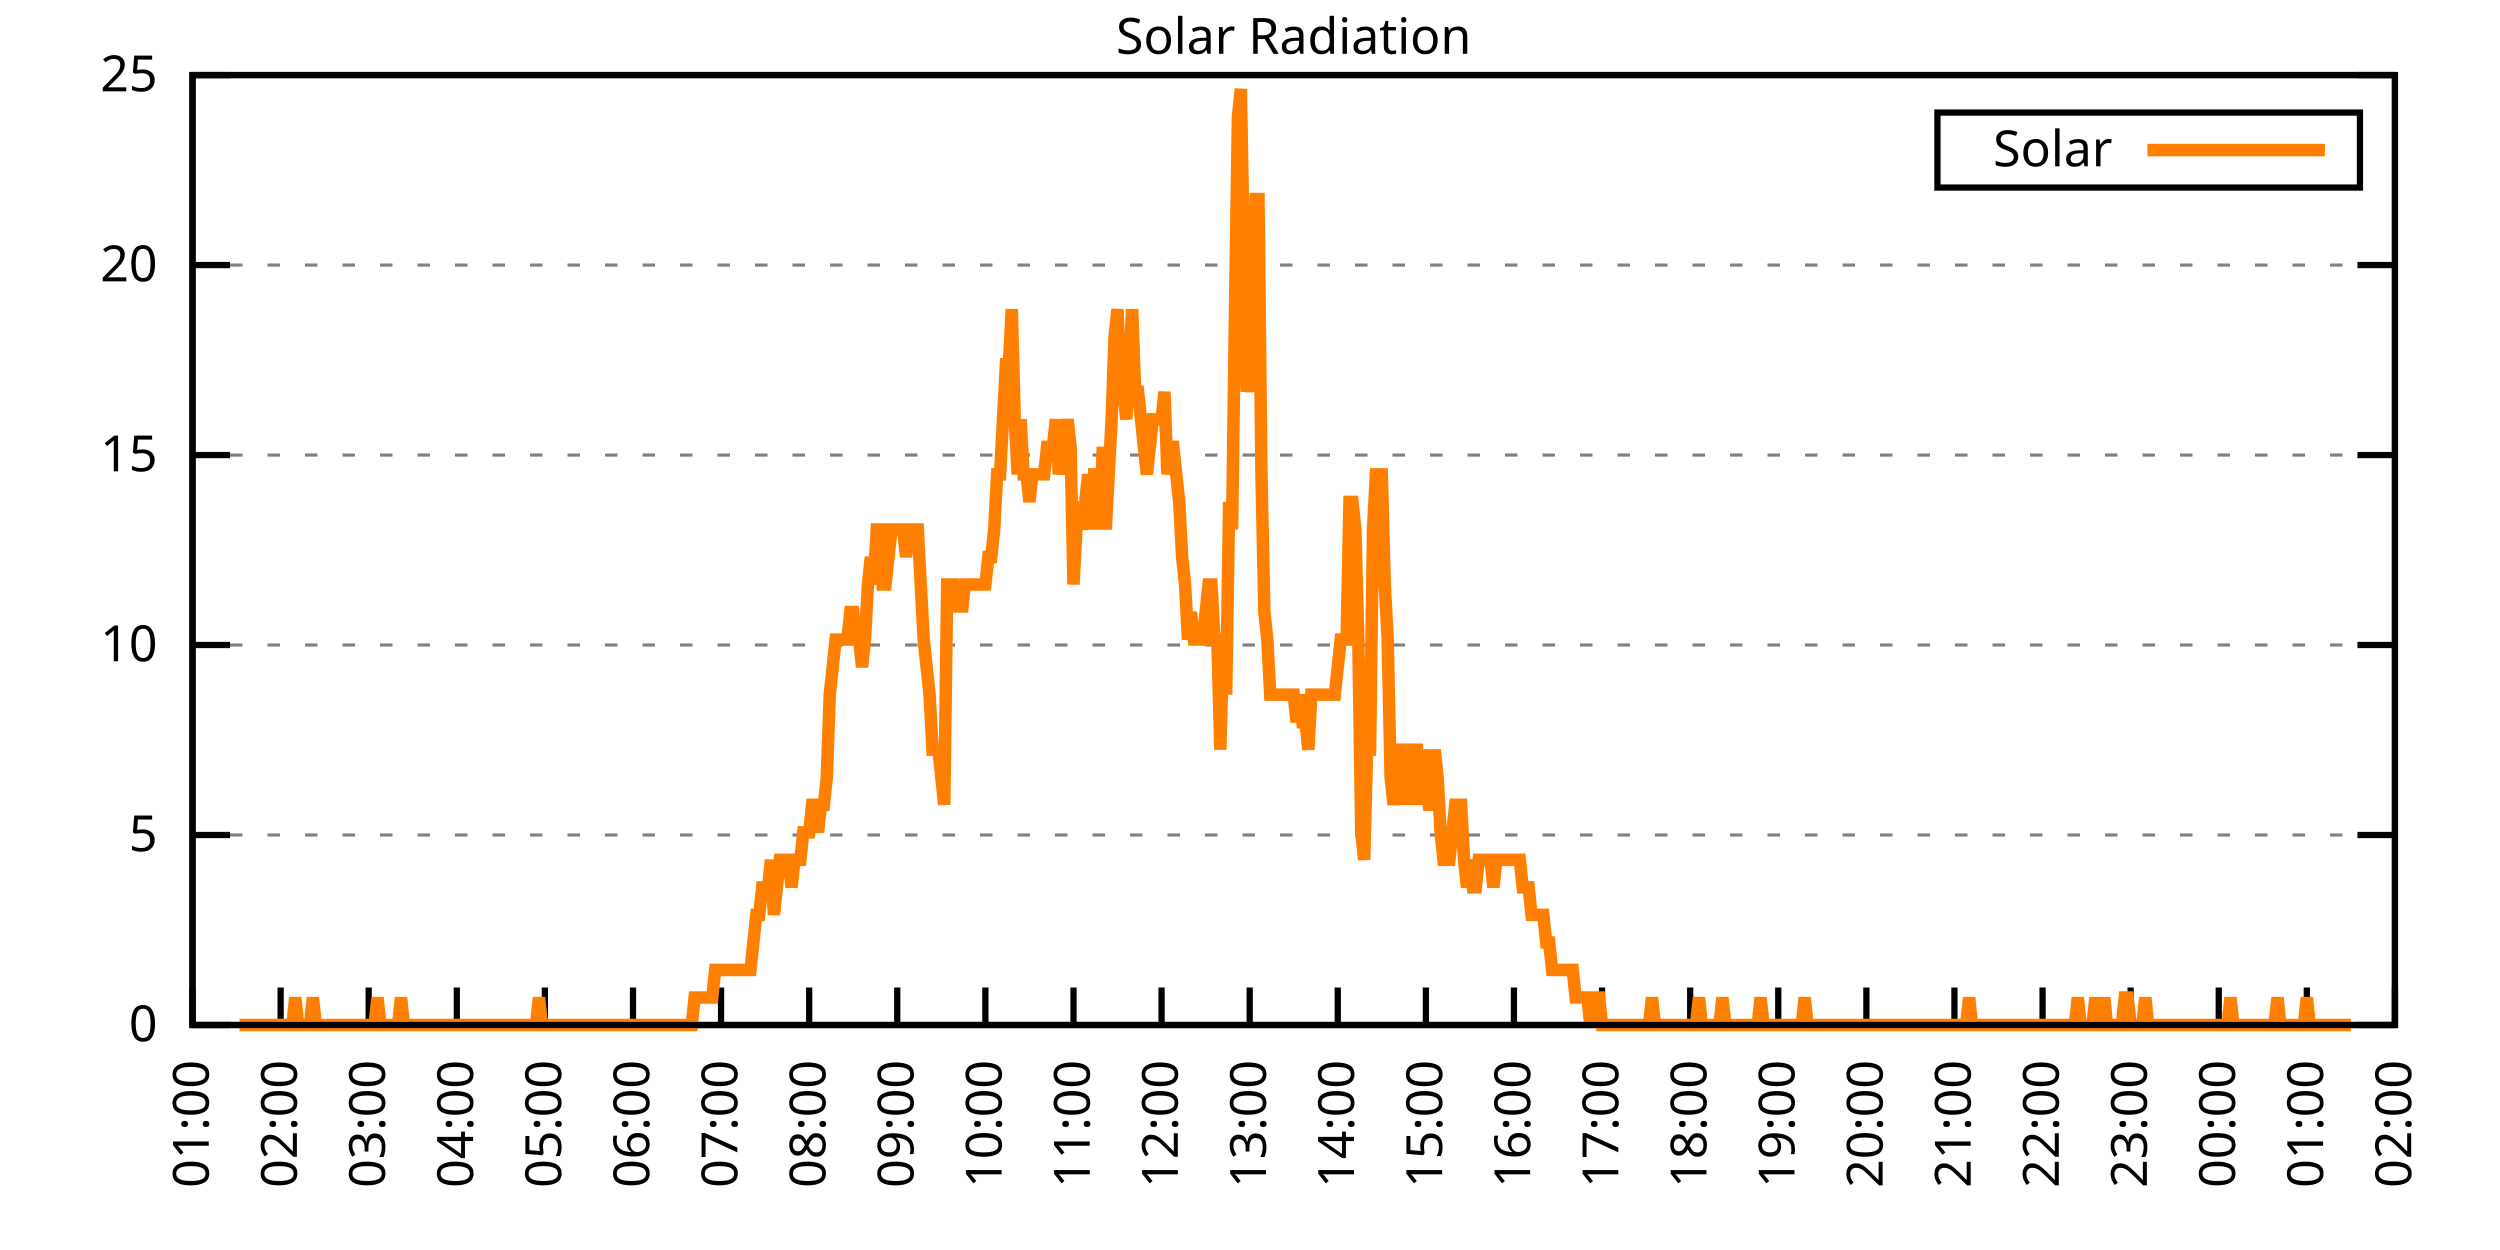
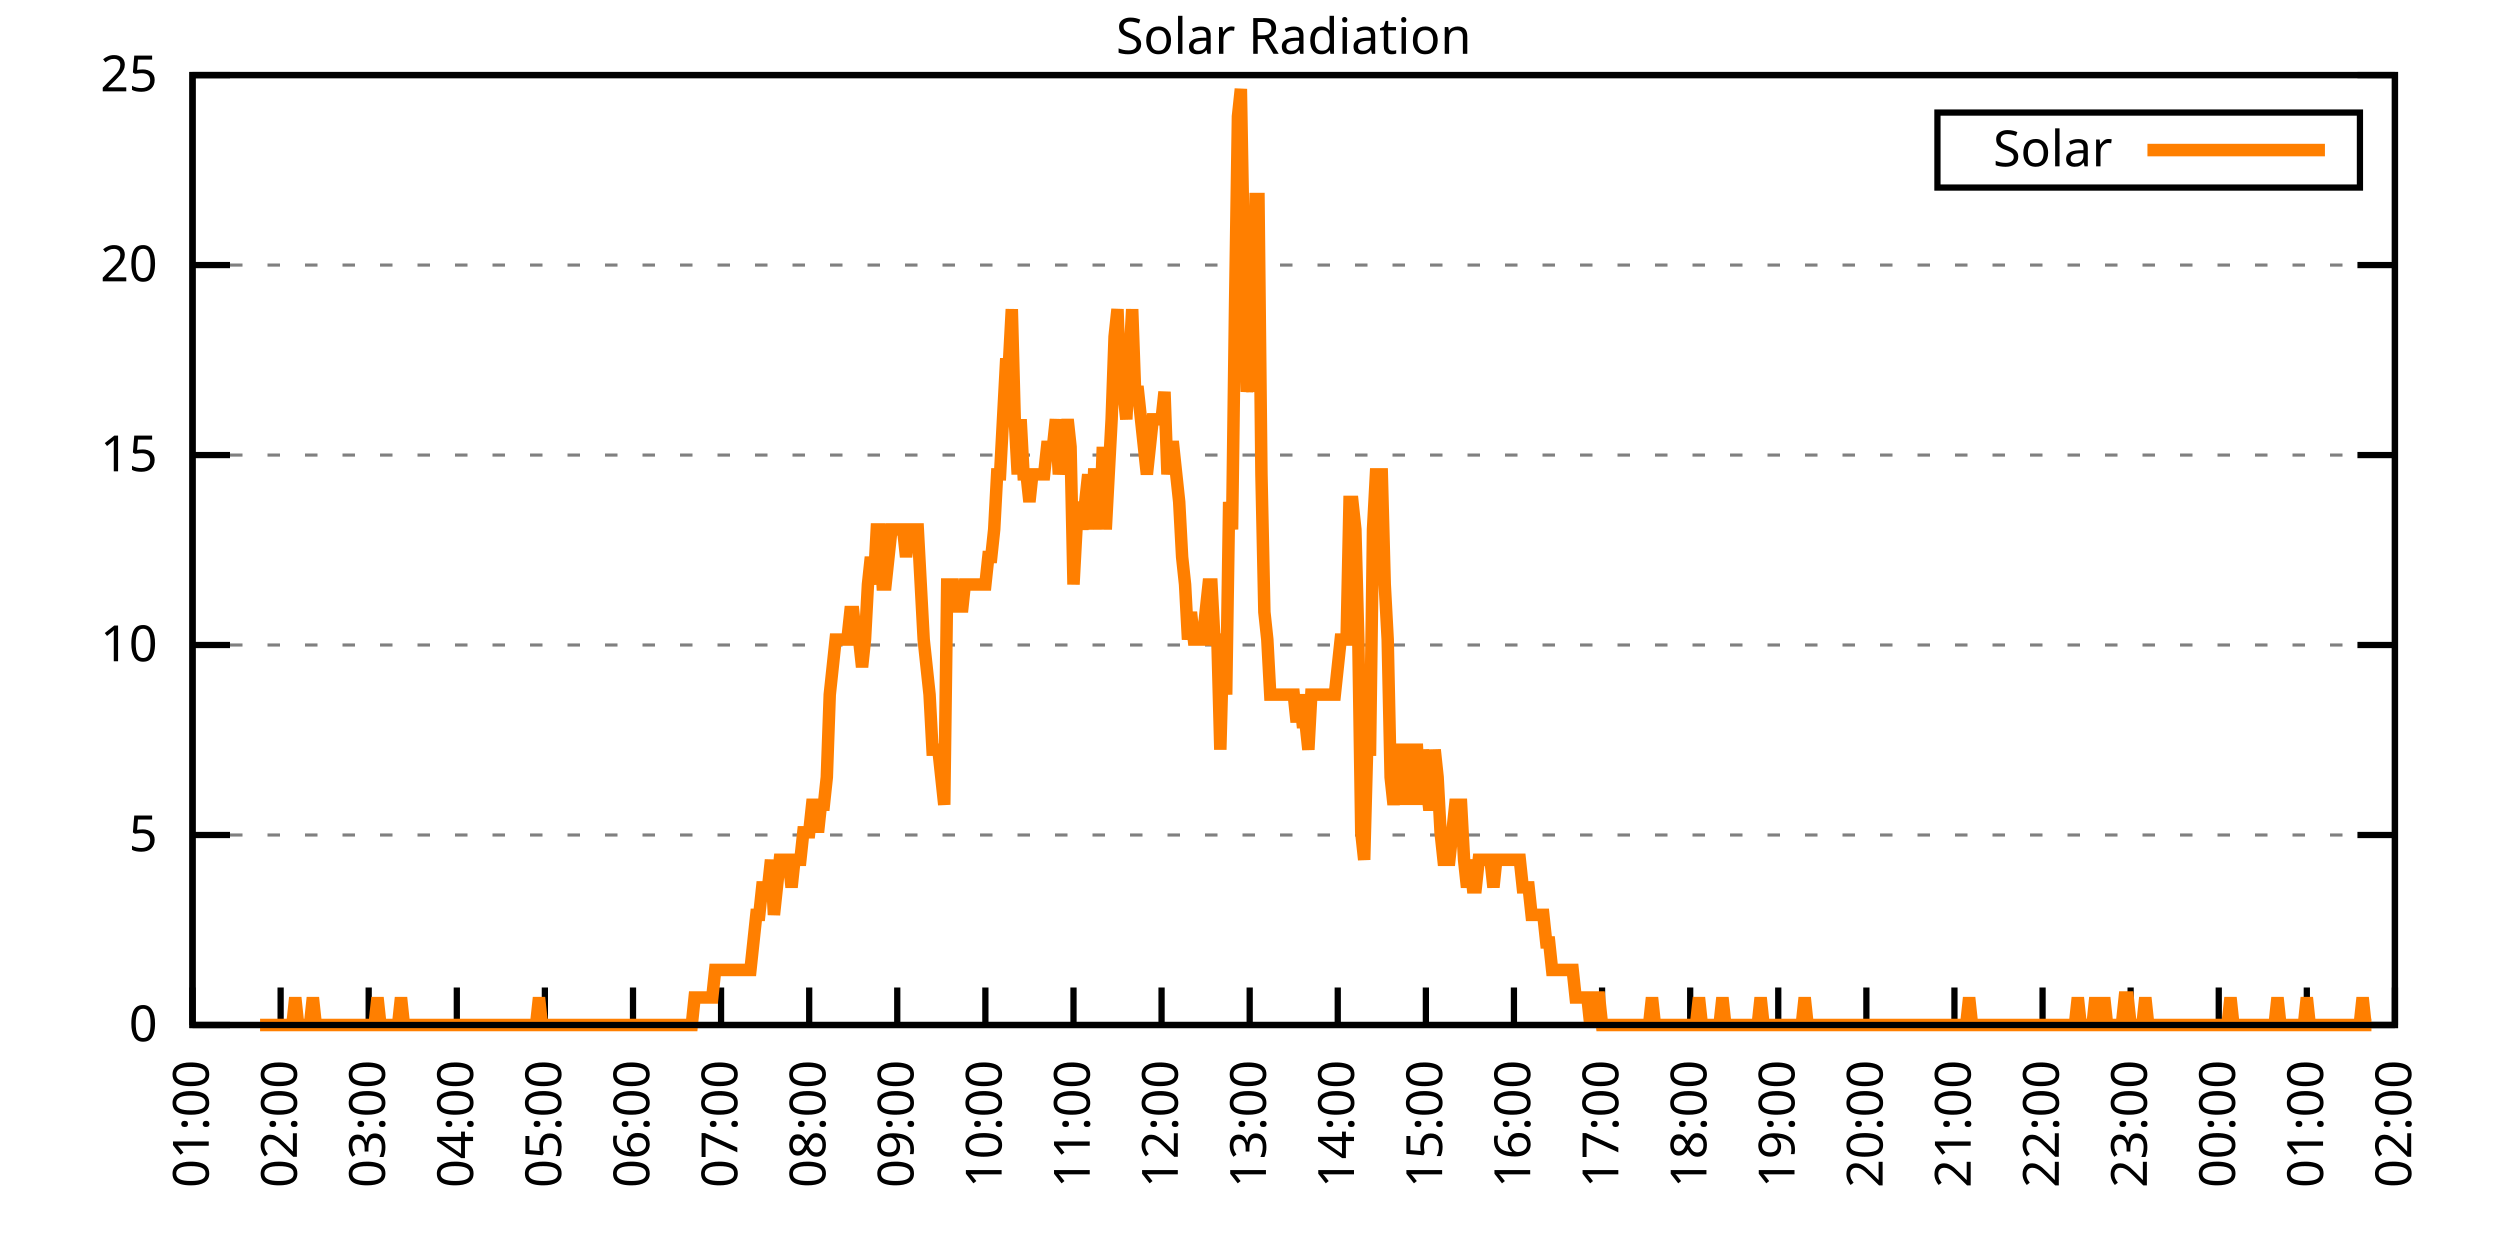
<svg xmlns="http://www.w3.org/2000/svg" xmlns:xlink="http://www.w3.org/1999/xlink" width="400" height="200" viewBox="0 0 400 200">
  <g id="gnuplot_canvas">
    <rect x="0" y="0" width="400" height="200" fill="none" />
    <defs>
      <circle id="gpDot" r="0.5" stroke-width="0.5" stroke="currentColor" />
      <path id="gpPt0" stroke-width="0.333" stroke="currentColor" d="M-1,0 h2 M0,-1 v2" />
      <path id="gpPt1" stroke-width="0.333" stroke="currentColor" d="M-1,-1 L1,1 M1,-1 L-1,1" />
      <path id="gpPt2" stroke-width="0.333" stroke="currentColor" d="M-1,0 L1,0 M0,-1 L0,1 M-1,-1 L1,1 M-1,1 L1,-1" />
      <rect id="gpPt3" stroke-width="0.333" stroke="currentColor" x="-1" y="-1" width="2" height="2" />
      <rect id="gpPt4" stroke-width="0.333" stroke="currentColor" fill="currentColor" x="-1" y="-1" width="2" height="2" />
      <circle id="gpPt5" stroke-width="0.333" stroke="currentColor" cx="0" cy="0" r="1" />
      <use xlink:href="#gpPt5" id="gpPt6" fill="currentColor" stroke="none" />
      <path id="gpPt7" stroke-width="0.333" stroke="currentColor" d="M0,-1.33 L-1.33,0.67 L1.33,0.67 z" />
      <use xlink:href="#gpPt7" id="gpPt8" fill="currentColor" stroke="none" />
      <use xlink:href="#gpPt7" id="gpPt9" stroke="currentColor" transform="rotate(180)" />
      <use xlink:href="#gpPt9" id="gpPt10" fill="currentColor" stroke="none" />
      <use xlink:href="#gpPt3" id="gpPt11" stroke="currentColor" transform="rotate(45)" />
      <use xlink:href="#gpPt11" id="gpPt12" fill="currentColor" stroke="none" />
      <path id="gpPt13" stroke-width="0.333" stroke="currentColor" d="M0,1.330 L1.265,0.411 L0.782,-1.067 L-0.782,-1.076 L-1.265,0.411 z" />
      <use xlink:href="#gpPt13" id="gpPt14" fill="currentColor" stroke="none" />
      <filter id="textbox" filterUnits="objectBoundingBox" x="0" y="0" height="1" width="1">
        <feFlood flood-color="white" flood-opacity="1" result="bgnd" />
        <feComposite in="SourceGraphic" in2="bgnd" operator="atop" />
      </filter>
      <filter id="greybox" filterUnits="objectBoundingBox" x="0" y="0" height="1" width="1">
        <feFlood flood-color="lightgrey" flood-opacity="1" result="grey" />
        <feComposite in="SourceGraphic" in2="grey" operator="atop" />
      </filter>
    </defs>
    <g fill="none" color="white" stroke="currentColor" stroke-width="1.00" stroke-linecap="butt" stroke-linejoin="miter">
</g>
    <g fill="none" color="black" stroke="currentColor" stroke-width="1.00" stroke-linecap="butt" stroke-linejoin="miter">
      <g stroke="none" shape-rendering="crispEdges">
        <polygon fill="rgb(255, 255, 255)" points="30.80,164.00 383.18,164.00 383.18,12.02 30.80,12.02 " />
      </g>
    </g>
    <g fill="none" color="black" stroke="currentColor" stroke-width="1.00" stroke-linecap="butt" stroke-linejoin="miter">
</g>
    <g fill="none" color="black" stroke="black" stroke-width="0.50" stroke-linecap="butt" stroke-linejoin="miter">
</g>
    <g fill="none" color="gray" stroke="currentColor" stroke-width="0.50" stroke-linecap="butt" stroke-linejoin="miter">
      <path stroke="gray" stroke-dasharray="2,4" class="gridline" d="M30.80,164.00 L383.19,164.00  " />
    </g>
    <g fill="none" color="gray" stroke="gray" stroke-width="1.00" stroke-linecap="butt" stroke-linejoin="miter">
</g>
    <g fill="none" color="black" stroke="currentColor" stroke-width="1.00" stroke-linecap="butt" stroke-linejoin="miter">
      <path stroke="black" d="M30.80,164.00 L36.80,164.00 M383.19,164.00 L377.19,164.00  " />
      <g transform="translate(25.20,166.60)" stroke="none" fill="black" font-family="Sans" font-size="8.00" text-anchor="end">
        <text>
          <tspan font-family="Sans"> 0</tspan>
        </text>
      </g>
    </g>
    <g fill="none" color="black" stroke="currentColor" stroke-width="1.00" stroke-linecap="butt" stroke-linejoin="miter">
</g>
    <g fill="none" color="black" stroke="black" stroke-width="0.50" stroke-linecap="butt" stroke-linejoin="miter">
</g>
    <g fill="none" color="gray" stroke="currentColor" stroke-width="0.50" stroke-linecap="butt" stroke-linejoin="miter">
      <path stroke="gray" stroke-dasharray="2,4" class="gridline" d="M30.80,133.60 L383.19,133.60  " />
    </g>
    <g fill="none" color="gray" stroke="gray" stroke-width="1.00" stroke-linecap="butt" stroke-linejoin="miter">
</g>
    <g fill="none" color="black" stroke="currentColor" stroke-width="1.00" stroke-linecap="butt" stroke-linejoin="miter">
      <path stroke="black" d="M30.80,133.60 L36.80,133.60 M383.19,133.60 L377.19,133.60  " />
      <g transform="translate(25.20,136.20)" stroke="none" fill="black" font-family="Sans" font-size="8.00" text-anchor="end">
        <text>
          <tspan font-family="Sans"> 5</tspan>
        </text>
      </g>
    </g>
    <g fill="none" color="black" stroke="currentColor" stroke-width="1.00" stroke-linecap="butt" stroke-linejoin="miter">
</g>
    <g fill="none" color="black" stroke="black" stroke-width="0.50" stroke-linecap="butt" stroke-linejoin="miter">
</g>
    <g fill="none" color="gray" stroke="currentColor" stroke-width="0.50" stroke-linecap="butt" stroke-linejoin="miter">
      <path stroke="gray" stroke-dasharray="2,4" class="gridline" d="M30.80,103.20 L383.19,103.20  " />
    </g>
    <g fill="none" color="gray" stroke="gray" stroke-width="1.00" stroke-linecap="butt" stroke-linejoin="miter">
</g>
    <g fill="none" color="black" stroke="currentColor" stroke-width="1.00" stroke-linecap="butt" stroke-linejoin="miter">
      <path stroke="black" d="M30.80,103.20 L36.80,103.20 M383.19,103.20 L377.19,103.20  " />
      <g transform="translate(25.20,105.80)" stroke="none" fill="black" font-family="Sans" font-size="8.00" text-anchor="end">
        <text>
          <tspan font-family="Sans"> 10</tspan>
        </text>
      </g>
    </g>
    <g fill="none" color="black" stroke="currentColor" stroke-width="1.00" stroke-linecap="butt" stroke-linejoin="miter">
</g>
    <g fill="none" color="black" stroke="black" stroke-width="0.50" stroke-linecap="butt" stroke-linejoin="miter">
</g>
    <g fill="none" color="gray" stroke="currentColor" stroke-width="0.50" stroke-linecap="butt" stroke-linejoin="miter">
      <path stroke="gray" stroke-dasharray="2,4" class="gridline" d="M30.80,72.81 L383.19,72.81  " />
    </g>
    <g fill="none" color="gray" stroke="gray" stroke-width="1.00" stroke-linecap="butt" stroke-linejoin="miter">
</g>
    <g fill="none" color="black" stroke="currentColor" stroke-width="1.00" stroke-linecap="butt" stroke-linejoin="miter">
      <path stroke="black" d="M30.80,72.81 L36.80,72.81 M383.19,72.81 L377.19,72.81  " />
      <g transform="translate(25.20,75.41)" stroke="none" fill="black" font-family="Sans" font-size="8.00" text-anchor="end">
        <text>
          <tspan font-family="Sans"> 15</tspan>
        </text>
      </g>
    </g>
    <g fill="none" color="black" stroke="currentColor" stroke-width="1.00" stroke-linecap="butt" stroke-linejoin="miter">
</g>
    <g fill="none" color="black" stroke="black" stroke-width="0.50" stroke-linecap="butt" stroke-linejoin="miter">
</g>
    <g fill="none" color="gray" stroke="currentColor" stroke-width="0.50" stroke-linecap="butt" stroke-linejoin="miter">
      <path stroke="gray" stroke-dasharray="2,4" class="gridline" d="M30.80,42.41 L383.19,42.41  " />
    </g>
    <g fill="none" color="gray" stroke="gray" stroke-width="1.00" stroke-linecap="butt" stroke-linejoin="miter">
</g>
    <g fill="none" color="black" stroke="currentColor" stroke-width="1.00" stroke-linecap="butt" stroke-linejoin="miter">
      <path stroke="black" d="M30.80,42.41 L36.80,42.41 M383.19,42.41 L377.19,42.41  " />
      <g transform="translate(25.20,45.01)" stroke="none" fill="black" font-family="Sans" font-size="8.00" text-anchor="end">
        <text>
          <tspan font-family="Sans"> 20</tspan>
        </text>
      </g>
    </g>
    <g fill="none" color="black" stroke="currentColor" stroke-width="1.00" stroke-linecap="butt" stroke-linejoin="miter">
</g>
    <g fill="none" color="black" stroke="black" stroke-width="0.50" stroke-linecap="butt" stroke-linejoin="miter">
</g>
    <g fill="none" color="gray" stroke="currentColor" stroke-width="0.50" stroke-linecap="butt" stroke-linejoin="miter">
      <path stroke="gray" stroke-dasharray="2,4" class="gridline" d="M30.80,12.01 L383.19,12.01  " />
    </g>
    <g fill="none" color="gray" stroke="gray" stroke-width="1.00" stroke-linecap="butt" stroke-linejoin="miter">
</g>
    <g fill="none" color="black" stroke="currentColor" stroke-width="1.00" stroke-linecap="butt" stroke-linejoin="miter">
      <path stroke="black" d="M30.80,12.01 L36.80,12.01 M383.19,12.01 L377.19,12.01  " />
      <g transform="translate(25.20,14.61)" stroke="none" fill="black" font-family="Sans" font-size="8.00" text-anchor="end">
        <text>
          <tspan font-family="Sans"> 25</tspan>
        </text>
      </g>
    </g>
    <g fill="none" color="black" stroke="currentColor" stroke-width="1.00" stroke-linecap="butt" stroke-linejoin="miter">
      <path stroke="black" d="M30.80,164.00 L30.80,158.00  " />
      <g transform="translate(33.40,169.60) rotate(270.00)" stroke="none" fill="black" font-family="Sans" font-size="8.00" text-anchor="end">
        <text>
          <tspan font-family="Sans">01:00</tspan>
        </text>
      </g>
    </g>
    <g fill="none" color="black" stroke="currentColor" stroke-width="1.00" stroke-linecap="butt" stroke-linejoin="miter">
      <path stroke="black" d="M44.90,164.00 L44.90,158.00  " />
      <g transform="translate(47.50,169.60) rotate(270.00)" stroke="none" fill="black" font-family="Sans" font-size="8.00" text-anchor="end">
        <text>
          <tspan font-family="Sans">02:00</tspan>
        </text>
      </g>
    </g>
    <g fill="none" color="black" stroke="currentColor" stroke-width="1.00" stroke-linecap="butt" stroke-linejoin="miter">
      <path stroke="black" d="M58.99,164.00 L58.99,158.00  " />
      <g transform="translate(61.59,169.60) rotate(270.00)" stroke="none" fill="black" font-family="Sans" font-size="8.00" text-anchor="end">
        <text>
          <tspan font-family="Sans">03:00</tspan>
        </text>
      </g>
    </g>
    <g fill="none" color="black" stroke="currentColor" stroke-width="1.00" stroke-linecap="butt" stroke-linejoin="miter">
      <path stroke="black" d="M73.09,164.00 L73.09,158.00  " />
      <g transform="translate(75.69,169.60) rotate(270.00)" stroke="none" fill="black" font-family="Sans" font-size="8.00" text-anchor="end">
        <text>
          <tspan font-family="Sans">04:00</tspan>
        </text>
      </g>
    </g>
    <g fill="none" color="black" stroke="currentColor" stroke-width="1.00" stroke-linecap="butt" stroke-linejoin="miter">
      <path stroke="black" d="M87.18,164.00 L87.18,158.00  " />
      <g transform="translate(89.78,169.60) rotate(270.00)" stroke="none" fill="black" font-family="Sans" font-size="8.00" text-anchor="end">
        <text>
          <tspan font-family="Sans">05:00</tspan>
        </text>
      </g>
    </g>
    <g fill="none" color="black" stroke="currentColor" stroke-width="1.00" stroke-linecap="butt" stroke-linejoin="miter">
      <path stroke="black" d="M101.28,164.00 L101.28,158.00  " />
      <g transform="translate(103.88,169.60) rotate(270.00)" stroke="none" fill="black" font-family="Sans" font-size="8.00" text-anchor="end">
        <text>
          <tspan font-family="Sans">06:00</tspan>
        </text>
      </g>
    </g>
    <g fill="none" color="black" stroke="currentColor" stroke-width="1.00" stroke-linecap="butt" stroke-linejoin="miter">
      <path stroke="black" d="M115.37,164.00 L115.37,158.00  " />
      <g transform="translate(117.97,169.60) rotate(270.00)" stroke="none" fill="black" font-family="Sans" font-size="8.00" text-anchor="end">
        <text>
          <tspan font-family="Sans">07:00</tspan>
        </text>
      </g>
    </g>
    <g fill="none" color="black" stroke="currentColor" stroke-width="1.00" stroke-linecap="butt" stroke-linejoin="miter">
      <path stroke="black" d="M129.47,164.00 L129.47,158.00  " />
      <g transform="translate(132.07,169.60) rotate(270.00)" stroke="none" fill="black" font-family="Sans" font-size="8.00" text-anchor="end">
        <text>
          <tspan font-family="Sans">08:00</tspan>
        </text>
      </g>
    </g>
    <g fill="none" color="black" stroke="currentColor" stroke-width="1.00" stroke-linecap="butt" stroke-linejoin="miter">
      <path stroke="black" d="M143.56,164.00 L143.56,158.00  " />
      <g transform="translate(146.16,169.60) rotate(270.00)" stroke="none" fill="black" font-family="Sans" font-size="8.00" text-anchor="end">
        <text>
          <tspan font-family="Sans">09:00</tspan>
        </text>
      </g>
    </g>
    <g fill="none" color="black" stroke="currentColor" stroke-width="1.00" stroke-linecap="butt" stroke-linejoin="miter">
      <path stroke="black" d="M157.66,164.00 L157.66,158.00  " />
      <g transform="translate(160.26,169.60) rotate(270.00)" stroke="none" fill="black" font-family="Sans" font-size="8.00" text-anchor="end">
        <text>
          <tspan font-family="Sans">10:00</tspan>
        </text>
      </g>
    </g>
    <g fill="none" color="black" stroke="currentColor" stroke-width="1.00" stroke-linecap="butt" stroke-linejoin="miter">
      <path stroke="black" d="M171.76,164.00 L171.76,158.00  " />
      <g transform="translate(174.36,169.60) rotate(270.00)" stroke="none" fill="black" font-family="Sans" font-size="8.00" text-anchor="end">
        <text>
          <tspan font-family="Sans">11:00</tspan>
        </text>
      </g>
    </g>
    <g fill="none" color="black" stroke="currentColor" stroke-width="1.00" stroke-linecap="butt" stroke-linejoin="miter">
      <path stroke="black" d="M185.85,164.00 L185.85,158.00  " />
      <g transform="translate(188.45,169.60) rotate(270.00)" stroke="none" fill="black" font-family="Sans" font-size="8.00" text-anchor="end">
        <text>
          <tspan font-family="Sans">12:00</tspan>
        </text>
      </g>
    </g>
    <g fill="none" color="black" stroke="currentColor" stroke-width="1.00" stroke-linecap="butt" stroke-linejoin="miter">
      <path stroke="black" d="M199.95,164.00 L199.95,158.00  " />
      <g transform="translate(202.55,169.60) rotate(270.00)" stroke="none" fill="black" font-family="Sans" font-size="8.00" text-anchor="end">
        <text>
          <tspan font-family="Sans">13:00</tspan>
        </text>
      </g>
    </g>
    <g fill="none" color="black" stroke="currentColor" stroke-width="1.00" stroke-linecap="butt" stroke-linejoin="miter">
      <path stroke="black" d="M214.04,164.00 L214.04,158.00  " />
      <g transform="translate(216.64,169.60) rotate(270.00)" stroke="none" fill="black" font-family="Sans" font-size="8.00" text-anchor="end">
        <text>
          <tspan font-family="Sans">14:00</tspan>
        </text>
      </g>
    </g>
    <g fill="none" color="black" stroke="currentColor" stroke-width="1.00" stroke-linecap="butt" stroke-linejoin="miter">
      <path stroke="black" d="M228.14,164.00 L228.14,158.00  " />
      <g transform="translate(230.74,169.60) rotate(270.00)" stroke="none" fill="black" font-family="Sans" font-size="8.00" text-anchor="end">
        <text>
          <tspan font-family="Sans">15:00</tspan>
        </text>
      </g>
    </g>
    <g fill="none" color="black" stroke="currentColor" stroke-width="1.00" stroke-linecap="butt" stroke-linejoin="miter">
      <path stroke="black" d="M242.23,164.00 L242.23,158.00  " />
      <g transform="translate(244.83,169.60) rotate(270.00)" stroke="none" fill="black" font-family="Sans" font-size="8.00" text-anchor="end">
        <text>
          <tspan font-family="Sans">16:00</tspan>
        </text>
      </g>
    </g>
    <g fill="none" color="black" stroke="currentColor" stroke-width="1.00" stroke-linecap="butt" stroke-linejoin="miter">
      <path stroke="black" d="M256.33,164.00 L256.33,158.00  " />
      <g transform="translate(258.93,169.60) rotate(270.00)" stroke="none" fill="black" font-family="Sans" font-size="8.00" text-anchor="end">
        <text>
          <tspan font-family="Sans">17:00</tspan>
        </text>
      </g>
    </g>
    <g fill="none" color="black" stroke="currentColor" stroke-width="1.00" stroke-linecap="butt" stroke-linejoin="miter">
      <path stroke="black" d="M270.43,164.00 L270.43,158.00  " />
      <g transform="translate(273.03,169.60) rotate(270.00)" stroke="none" fill="black" font-family="Sans" font-size="8.00" text-anchor="end">
        <text>
          <tspan font-family="Sans">18:00</tspan>
        </text>
      </g>
    </g>
    <g fill="none" color="black" stroke="currentColor" stroke-width="1.00" stroke-linecap="butt" stroke-linejoin="miter">
      <path stroke="black" d="M284.52,164.00 L284.52,158.00  " />
      <g transform="translate(287.12,169.60) rotate(270.00)" stroke="none" fill="black" font-family="Sans" font-size="8.00" text-anchor="end">
        <text>
          <tspan font-family="Sans">19:00</tspan>
        </text>
      </g>
    </g>
    <g fill="none" color="black" stroke="currentColor" stroke-width="1.00" stroke-linecap="butt" stroke-linejoin="miter">
      <path stroke="black" d="M298.62,164.00 L298.62,158.00  " />
      <g transform="translate(301.22,169.60) rotate(270.00)" stroke="none" fill="black" font-family="Sans" font-size="8.00" text-anchor="end">
        <text>
          <tspan font-family="Sans">20:00</tspan>
        </text>
      </g>
    </g>
    <g fill="none" color="black" stroke="currentColor" stroke-width="1.00" stroke-linecap="butt" stroke-linejoin="miter">
      <path stroke="black" d="M312.71,164.00 L312.71,158.00  " />
      <g transform="translate(315.31,169.60) rotate(270.00)" stroke="none" fill="black" font-family="Sans" font-size="8.00" text-anchor="end">
        <text>
          <tspan font-family="Sans">21:00</tspan>
        </text>
      </g>
    </g>
    <g fill="none" color="black" stroke="currentColor" stroke-width="1.00" stroke-linecap="butt" stroke-linejoin="miter">
      <path stroke="black" d="M326.81,164.00 L326.81,158.00  " />
      <g transform="translate(329.41,169.60) rotate(270.00)" stroke="none" fill="black" font-family="Sans" font-size="8.00" text-anchor="end">
        <text>
          <tspan font-family="Sans">22:00</tspan>
        </text>
      </g>
    </g>
    <g fill="none" color="black" stroke="currentColor" stroke-width="1.00" stroke-linecap="butt" stroke-linejoin="miter">
      <path stroke="black" d="M340.90,164.00 L340.90,158.00  " />
      <g transform="translate(343.50,169.60) rotate(270.00)" stroke="none" fill="black" font-family="Sans" font-size="8.00" text-anchor="end">
        <text>
          <tspan font-family="Sans">23:00</tspan>
        </text>
      </g>
    </g>
    <g fill="none" color="black" stroke="currentColor" stroke-width="1.00" stroke-linecap="butt" stroke-linejoin="miter">
      <path stroke="black" d="M355.00,164.00 L355.00,158.00  " />
      <g transform="translate(357.60,169.60) rotate(270.00)" stroke="none" fill="black" font-family="Sans" font-size="8.00" text-anchor="end">
        <text>
          <tspan font-family="Sans">00:00</tspan>
        </text>
      </g>
    </g>
    <g fill="none" color="black" stroke="currentColor" stroke-width="1.00" stroke-linecap="butt" stroke-linejoin="miter">
      <path stroke="black" d="M369.09,164.00 L369.09,158.00  " />
      <g transform="translate(371.69,169.60) rotate(270.00)" stroke="none" fill="black" font-family="Sans" font-size="8.00" text-anchor="end">
        <text>
          <tspan font-family="Sans">01:00</tspan>
        </text>
      </g>
    </g>
    <g fill="none" color="black" stroke="currentColor" stroke-width="1.00" stroke-linecap="butt" stroke-linejoin="miter">
      <path stroke="black" d="M383.19,164.00 L383.19,158.00  " />
      <g transform="translate(385.79,169.60) rotate(270.00)" stroke="none" fill="black" font-family="Sans" font-size="8.00" text-anchor="end">
        <text>
          <tspan font-family="Sans">02:00</tspan>
        </text>
      </g>
    </g>
    <g fill="none" color="black" stroke="currentColor" stroke-width="1.00" stroke-linecap="butt" stroke-linejoin="miter">
</g>
    <g fill="none" color="black" stroke="currentColor" stroke-width="1.00" stroke-linecap="butt" stroke-linejoin="miter">
      <path stroke="black" d="M30.80,12.01 L30.80,164.00 L383.19,164.00 L383.19,12.01 L30.80,12.01 Z  " />
    </g>
    <g fill="none" color="black" stroke="currentColor" stroke-width="1.00" stroke-linecap="butt" stroke-linejoin="miter">
</g>
    <g fill="none" color="black" stroke="currentColor" stroke-width="1.00" stroke-linecap="butt" stroke-linejoin="miter">
      <path stroke="black" d="M309.99,30.01 L309.99,18.01 L377.59,18.01 L377.59,30.01 L309.99,30.01 Z  " />
    </g>
    <g id="Solar_Radiation_plot_1">
      <g fill="none" color="white" stroke="black" stroke-width="2.00" stroke-linecap="butt" stroke-linejoin="miter">
</g>
      <g fill="none" color="black" stroke="currentColor" stroke-width="2.00" stroke-linecap="butt" stroke-linejoin="miter">
        <g transform="translate(337.99,26.61)" stroke="none" fill="black" font-family="Sans" font-size="8.00" text-anchor="end">
          <text>
            <tspan font-family="Sans">Solar</tspan>
          </text>
        </g>
      </g>
      <g fill="none" color="black" stroke="currentColor" stroke-width="2.00" stroke-linecap="butt" stroke-linejoin="miter">
-         <path stroke="rgb(255, 127,   0)" d="M343.59,24.01 L371.99,24.01 M38.32,164.00 L38.79,164.00 L39.26,164.00 L39.73,164.00 L40.20,164.00 L40.67,164.00   L41.14,164.00 L41.61,164.00 L42.08,164.00 L42.55,164.00 L43.02,164.00 L43.49,164.00 L43.96,164.00 L44.43,164.00   L44.90,164.00 L45.37,164.00 L45.84,164.00 L46.31,164.00 L46.78,164.00 L47.24,159.60 L47.71,164.00 L48.18,164.00   L48.65,164.00 L49.12,164.00 L49.59,164.00 L50.06,159.60 L50.53,164.00 L51.00,164.00 L51.47,164.00 L51.94,164.00   L52.41,164.00 L52.88,164.00 L53.35,164.00 L53.82,164.00 L54.29,164.00 L54.76,164.00 L55.23,164.00 L55.70,164.00   L56.17,164.00 L56.64,164.00 L57.11,164.00 L57.58,164.00 L58.05,164.00 L58.52,164.00 L58.99,164.00 L59.46,164.00   L59.93,164.00 L60.40,159.60 L60.87,164.00 L61.34,164.00 L61.81,164.00 L62.28,164.00 L62.75,164.00 L63.22,164.00   L63.69,164.00 L64.16,159.60 L64.63,164.00 L65.10,164.00 L65.57,164.00 L66.04,164.00 L66.51,164.00 L66.98,164.00   L67.45,164.00 L67.92,164.00 L68.39,164.00 L68.86,164.00 L69.33,164.00 L69.80,164.00 L70.27,164.00 L70.74,164.00   L71.21,164.00 L71.68,164.00 L72.15,164.00 L72.62,164.00 L73.09,164.00 L73.56,164.00 L74.03,164.00 L74.50,164.00   L74.97,164.00 L75.44,164.00 L75.91,164.00 L76.38,164.00 L76.85,164.00 L77.32,164.00 L77.79,164.00 L78.26,164.00   L78.73,164.00 L79.19,164.00 L79.66,164.00 L80.13,164.00 L80.60,164.00 L81.07,164.00 L81.54,164.00 L82.01,164.00   L82.48,164.00 L82.95,164.00 L83.42,164.00 L83.89,164.00 L84.36,164.00 L84.83,164.00 L85.30,164.00 L85.77,164.00   L86.24,159.60 L86.71,164.00 L87.18,164.00 L87.65,164.00 L88.12,164.00 L88.59,164.00 L89.06,164.00 L89.53,164.00   L90.00,164.00 L90.47,164.00 L90.94,164.00 L91.41,164.00 L91.88,164.00 L92.35,164.00 L92.82,164.00 L93.29,164.00   L93.76,164.00 L94.23,164.00 L94.70,164.00 L95.17,164.00 L95.64,164.00 L96.11,164.00 L96.58,164.00 L97.05,164.00   L97.52,164.00 L97.99,164.00 L98.46,164.00 L98.93,164.00 L99.40,164.00 L99.87,164.00 L100.34,164.00 L100.81,164.00   L101.28,164.00 L101.75,164.00 L102.22,164.00 L102.69,164.00 L103.16,164.00 L103.63,164.00 L104.10,164.00 L104.57,164.00   L105.04,164.00 L105.51,164.00 L105.98,164.00 L106.45,164.00 L106.92,164.00 L107.39,164.00 L107.86,164.00 L108.33,164.00   L108.80,164.00 L109.27,164.00 L109.74,164.00 L110.21,164.00 L110.68,164.00 L111.14,159.60 L111.61,159.60 L112.08,159.60   L112.55,159.60 L113.02,159.60 L113.49,159.60 L113.96,159.60 L114.43,155.19 L114.90,155.19 L115.37,155.19 L115.84,155.19   L116.31,155.19 L116.78,155.19 L117.25,155.19 L117.72,155.19 L118.19,155.19 L118.66,155.19 L119.13,155.19 L119.60,155.19   L120.07,155.19 L120.54,150.79 L121.01,146.38 L121.48,146.38 L121.95,141.98 L122.42,141.98 L122.89,141.98 L123.36,137.57   L123.83,146.38 L124.30,141.98 L124.77,137.57 L125.24,137.57 L125.71,137.57 L126.18,137.57 L126.65,141.98 L127.12,137.57   L127.59,137.57 L128.06,137.57 L128.53,133.17 L129.00,133.17 L129.47,133.17 L129.94,128.76 L130.41,128.76 L130.88,133.17   L131.35,128.76 L131.82,128.76 L132.29,124.36 L132.76,111.14 L133.23,106.74 L133.70,102.33 L134.17,102.33 L134.64,102.33   L135.11,102.33 L135.58,102.33 L136.05,97.93 L136.52,97.93 L136.99,102.33 L137.46,102.33 L137.93,106.74 L138.40,102.33   L138.87,93.52 L139.34,89.12 L139.81,93.52 L140.28,84.71 L140.75,84.71 L141.22,93.52 L141.69,93.52 L142.16,89.12   L142.63,84.71 L143.09,84.71 L143.56,84.71 L144.03,84.71 L144.50,84.71 L144.97,89.12 L145.44,84.71 L145.91,84.71   L146.38,84.71 L146.85,84.71 L147.32,93.52 L147.79,102.33 L148.26,106.74 L148.73,111.14 L149.20,119.95 L149.67,119.95   L150.14,119.95 L150.61,124.36 L151.08,128.76 L151.55,93.52 L152.02,93.52 L152.49,93.52 L152.96,97.93 L153.43,93.52   L153.90,97.93 L154.37,93.52 L154.84,93.52 L155.31,93.52 L155.78,93.52 L156.25,93.52 L156.72,93.52 L157.19,93.52   L157.66,93.52 L158.13,89.12 L158.60,89.12 L159.07,84.71 L159.54,75.90 L160.01,75.90 L160.48,67.09 L160.95,58.28   L161.42,58.28 L161.89,49.47 L162.36,67.09 L162.83,75.90 L163.30,67.09 L163.77,75.90 L164.24,75.90 L164.71,80.31   L165.18,75.90 L165.65,75.90 L166.12,75.90 L166.59,75.90 L167.06,75.90 L167.53,71.50 L168.00,71.50 L168.47,71.50   L168.94,67.09 L169.41,75.90 L169.88,71.50 L170.35,71.50 L170.82,67.09 L171.29,71.50 L171.76,93.52 L172.23,84.71   L172.70,80.31 L173.17,84.71 L173.64,80.31 L174.11,75.90 L174.58,84.71 L175.04,75.90 L175.51,75.90 L175.98,84.71   L176.45,71.50 L176.92,84.71 L177.39,75.90 L177.86,67.09 L178.33,53.88 L178.80,49.47 L179.27,62.69 L179.74,62.69   L180.21,67.09 L180.68,58.28 L181.15,49.47 L181.62,62.69 L182.09,62.69 L182.56,67.09 L183.03,71.50 L183.50,75.90   L183.97,71.50 L184.44,67.09 L184.91,67.09 L185.38,67.09 L185.85,67.09 L186.32,62.69 L186.79,75.90 L187.26,71.50   L187.73,71.50 L188.20,75.90 L188.67,80.31 L189.14,89.12 L189.61,93.52 L190.08,102.33 L190.55,97.93 L191.02,102.33   L191.49,102.33 L191.96,102.33 L192.43,102.33 L192.90,97.93 L193.37,93.52 L193.84,93.52 L194.31,102.33 L194.78,102.33   L195.25,119.95 L195.72,102.33 L196.19,111.14 L196.66,80.31 L197.13,84.71 L197.60,49.47 L198.07,18.64 L198.54,14.23   L199.01,40.66 L199.48,62.69 L199.95,58.28 L200.42,62.69 L200.89,31.85 L201.36,31.85 L201.83,75.90 L202.30,97.93   L202.77,102.33 L203.24,111.14 L203.71,111.14 L204.18,111.14 L204.65,111.14 L205.12,111.14 L205.59,111.14 L206.06,111.14   L206.53,111.14 L207.00,111.14 L207.46,115.55 L207.93,111.14 L208.40,115.55 L208.87,115.55 L209.34,119.95 L209.81,111.14   L210.28,111.14 L210.75,111.14 L211.22,111.14 L211.69,111.14 L212.16,111.14 L212.63,111.14 L213.10,111.14 L213.57,111.14   L214.04,106.74 L214.51,102.33 L214.98,102.33 L215.45,102.33 L215.92,80.31 L216.39,80.31 L216.86,84.71 L217.33,102.33   L217.80,133.17 L218.27,137.57 L218.74,119.95 L219.21,119.95 L219.68,84.71 L220.15,75.90 L220.62,75.90 L221.09,75.90   L221.56,93.52 L222.03,102.33 L222.50,124.36 L222.97,128.76 L223.44,124.36 L223.91,119.95 L224.38,119.95 L224.85,128.76   L225.32,119.95 L225.79,128.76 L226.26,119.95 L226.73,119.95 L227.20,128.76 L227.67,119.95 L228.14,124.36 L228.61,128.76   L229.08,128.76 L229.55,119.95 L230.02,124.36 L230.49,133.17 L230.96,137.57 L231.43,137.57 L231.90,137.57 L232.37,133.17   L232.84,128.76 L233.31,128.76 L233.78,128.76 L234.25,137.57 L234.72,141.98 L235.19,137.57 L235.66,141.98 L236.13,141.98   L236.60,137.57 L237.07,137.57 L237.54,137.57 L238.01,137.57 L238.48,137.57 L238.95,141.98 L239.41,137.57 L239.88,137.57   L240.35,137.57 L240.82,137.57 L241.29,137.57 L241.76,137.57 L242.23,137.57 L242.70,137.57 L243.17,137.57 L243.64,141.98   L244.11,141.98 L244.58,141.98 L245.05,146.38 L245.52,146.38 L245.99,146.38 L246.46,146.38 L246.93,146.38 L247.40,150.79   L247.87,150.79 L248.34,155.19 L248.81,155.19 L249.28,155.19 L249.75,155.19 L250.22,155.19 L250.69,155.19 L251.16,155.19   L251.63,155.19 L252.10,159.60 L252.57,159.60 L253.04,159.60 L253.51,159.60 L253.98,159.60 L254.45,164.00 L254.92,159.60   L255.39,159.60 L255.86,159.60 L256.33,164.00 L256.80,164.00 L257.27,164.00 L257.74,164.00 L258.21,164.00 L258.68,164.00   L259.15,164.00 L259.62,164.00 L260.09,164.00 L260.56,164.00 L261.03,164.00 L261.50,164.00 L261.97,164.00 L262.44,164.00   L262.91,164.00 L263.38,164.00 L263.85,164.00 L264.32,159.60 L264.79,164.00 L265.26,164.00 L265.73,164.00 L266.20,164.00   L266.67,164.00 L267.14,164.00 L267.61,164.00 L268.08,164.00 L268.55,164.00 L269.02,164.00 L269.49,164.00 L269.96,164.00   L270.43,164.00 L270.90,164.00 L271.36,164.00 L271.83,159.60 L272.30,164.00 L272.77,164.00 L273.24,164.00 L273.71,164.00   L274.18,164.00 L274.65,164.00 L275.12,164.00 L275.59,159.60 L276.06,164.00 L276.53,164.00 L277.00,164.00 L277.47,164.00   L277.94,164.00 L278.41,164.00 L278.88,164.00 L279.35,164.00 L279.82,164.00 L280.29,164.00 L280.76,164.00 L281.23,164.00   L281.70,159.60 L282.17,164.00 L282.64,164.00 L283.11,164.00 L283.58,164.00 L284.05,164.00 L284.52,164.00 L284.99,164.00   L285.46,164.00 L285.93,164.00 L286.40,164.00 L286.87,164.00 L287.34,164.00 L287.81,164.00 L288.28,164.00 L288.75,159.60   L289.22,164.00 L289.69,164.00 L290.16,164.00 L290.63,164.00 L291.10,164.00 L291.57,164.00 L292.04,164.00 L292.51,164.00   L292.98,164.00 L293.45,164.00 L293.92,164.00 L294.39,164.00 L294.86,164.00 L295.33,164.00 L295.80,164.00 L296.27,164.00   L296.74,164.00 L297.21,164.00 L297.68,164.00 L298.15,164.00 L298.62,164.00 L299.09,164.00 L299.56,164.00 L300.03,164.00   L300.50,164.00 L300.97,164.00 L301.44,164.00 L301.91,164.00 L302.38,164.00 L302.85,164.00 L303.31,164.00 L303.78,164.00   L304.25,164.00 L304.72,164.00 L305.19,164.00 L305.66,164.00 L306.13,164.00 L306.60,164.00 L307.07,164.00 L307.54,164.00   L308.01,164.00 L308.48,164.00 L308.95,164.00 L309.42,164.00 L309.89,164.00 L310.36,164.00 L310.83,164.00 L311.30,164.00   L311.77,164.00 L312.24,164.00 L312.71,164.00 L313.18,164.00 L313.65,164.00 L314.12,164.00 L314.59,164.00 L315.06,159.60   L315.53,164.00 L316.00,164.00 L316.47,164.00 L316.94,164.00 L317.41,164.00 L317.88,164.00 L318.35,164.00 L318.82,164.00   L319.29,164.00 L319.76,164.00 L320.23,164.00 L320.70,164.00 L321.17,164.00 L321.64,164.00 L322.11,164.00 L322.58,164.00   L323.05,164.00 L323.52,164.00 L323.99,164.00 L324.46,164.00 L324.93,164.00 L325.40,164.00 L325.87,164.00 L326.34,164.00   L326.81,164.00 L327.28,164.00 L327.75,164.00 L328.22,164.00 L328.69,164.00 L329.16,164.00 L329.63,164.00 L330.10,164.00   L330.57,164.00 L331.04,164.00 L331.51,164.00 L331.98,164.00 L332.45,159.60 L332.92,164.00 L333.39,164.00 L333.86,164.00   L334.33,164.00 L334.80,164.00 L335.26,159.60 L335.73,164.00 L336.20,164.00 L336.67,159.60 L337.14,164.00 L337.61,164.00   L338.08,164.00 L338.55,164.00 L339.02,164.00 L339.49,164.00 L339.96,159.60 L340.43,159.60 L340.90,164.00 L341.37,164.00   L341.84,164.00 L342.31,164.00 L342.78,164.00 L343.25,159.60 L343.72,164.00 L344.19,164.00 L344.66,164.00 L345.13,164.00   L345.60,164.00 L346.07,164.00 L346.54,164.00 L347.01,164.00 L347.48,164.00 L347.95,164.00 L348.42,164.00 L348.89,164.00   L349.36,164.00 L349.83,164.00 L350.30,164.00 L350.77,164.00 L351.24,164.00 L351.71,164.00 L352.18,164.00 L352.65,164.00   L353.12,164.00 L353.59,164.00 L354.06,164.00 L354.53,164.00 L355.00,164.00 L355.47,164.00 L355.94,164.00 L356.41,164.00   L356.88,159.60 L357.35,164.00 L357.82,164.00 L358.29,164.00 L358.76,164.00 L359.23,164.00 L359.70,164.00 L360.17,164.00   L360.64,164.00 L361.11,164.00 L361.58,164.00 L362.05,164.00 L362.52,164.00 L362.99,164.00 L363.46,164.00 L363.93,164.00   L364.40,159.60 L364.87,164.00 L365.34,164.00 L365.81,164.00 L366.28,164.00 L366.75,164.00 L367.21,164.00 L367.68,164.00   L368.15,164.00 L368.62,164.00 L369.09,159.60 L369.56,164.00 L370.03,164.00 L370.50,164.00 L370.97,164.00 L371.44,164.00   L371.91,164.00 L372.38,164.00 L372.85,164.00 L373.32,164.00 L373.79,164.00 L374.26,164.00 L374.73,164.00 L375.20,164.00   L375.67,164.00 L376.14,164.00  " />
+         <path stroke="rgb(255, 127,   0)" d="M343.59,24.01 L371.99,24.01 M41.61,164.00 L42.08,164.00 L42.55,164.00 L43.02,164.00 L43.49,164.00 L43.96,164.00   L44.43,164.00 L44.90,164.00 L45.37,164.00 L45.84,164.00 L46.31,164.00 L46.78,164.00 L47.24,159.60 L47.71,164.00   L48.18,164.00 L48.65,164.00 L49.12,164.00 L49.59,164.00 L50.06,159.60 L50.53,164.00 L51.00,164.00 L51.47,164.00   L51.94,164.00 L52.41,164.00 L52.88,164.00 L53.35,164.00 L53.82,164.00 L54.29,164.00 L54.76,164.00 L55.23,164.00   L55.70,164.00 L56.17,164.00 L56.64,164.00 L57.11,164.00 L57.58,164.00 L58.05,164.00 L58.52,164.00 L58.99,164.00   L59.46,164.00 L59.93,164.00 L60.40,159.60 L60.87,164.00 L61.34,164.00 L61.81,164.00 L62.28,164.00 L62.75,164.00   L63.22,164.00 L63.69,164.00 L64.16,159.60 L64.63,164.00 L65.10,164.00 L65.57,164.00 L66.04,164.00 L66.51,164.00   L66.98,164.00 L67.45,164.00 L67.92,164.00 L68.39,164.00 L68.86,164.00 L69.33,164.00 L69.80,164.00 L70.27,164.00   L70.74,164.00 L71.21,164.00 L71.68,164.00 L72.15,164.00 L72.62,164.00 L73.09,164.00 L73.56,164.00 L74.03,164.00   L74.50,164.00 L74.97,164.00 L75.44,164.00 L75.91,164.00 L76.38,164.00 L76.85,164.00 L77.32,164.00 L77.79,164.00   L78.26,164.00 L78.73,164.00 L79.19,164.00 L79.66,164.00 L80.13,164.00 L80.60,164.00 L81.07,164.00 L81.54,164.00   L82.01,164.00 L82.48,164.00 L82.95,164.00 L83.42,164.00 L83.89,164.00 L84.36,164.00 L84.83,164.00 L85.30,164.00   L85.77,164.00 L86.24,159.60 L86.71,164.00 L87.18,164.00 L87.65,164.00 L88.12,164.00 L88.59,164.00 L89.06,164.00   L89.53,164.00 L90.00,164.00 L90.47,164.00 L90.94,164.00 L91.41,164.00 L91.88,164.00 L92.35,164.00 L92.82,164.00   L93.29,164.00 L93.76,164.00 L94.23,164.00 L94.70,164.00 L95.17,164.00 L95.64,164.00 L96.11,164.00 L96.58,164.00   L97.05,164.00 L97.52,164.00 L97.99,164.00 L98.46,164.00 L98.93,164.00 L99.40,164.00 L99.87,164.00 L100.34,164.00   L100.81,164.00 L101.28,164.00 L101.75,164.00 L102.22,164.00 L102.69,164.00 L103.16,164.00 L103.63,164.00 L104.10,164.00   L104.57,164.00 L105.04,164.00 L105.51,164.00 L105.98,164.00 L106.45,164.00 L106.92,164.00 L107.39,164.00 L107.86,164.00   L108.33,164.00 L108.80,164.00 L109.27,164.00 L109.74,164.00 L110.21,164.00 L110.68,164.00 L111.14,159.60 L111.61,159.60   L112.08,159.60 L112.55,159.60 L113.02,159.60 L113.49,159.60 L113.96,159.60 L114.43,155.19 L114.90,155.19 L115.37,155.19   L115.84,155.19 L116.31,155.19 L116.78,155.19 L117.25,155.19 L117.72,155.19 L118.19,155.19 L118.66,155.19 L119.13,155.19   L119.60,155.19 L120.07,155.19 L120.54,150.79 L121.01,146.38 L121.48,146.38 L121.95,141.98 L122.42,141.98 L122.89,141.98   L123.36,137.57 L123.83,146.38 L124.30,141.98 L124.77,137.57 L125.24,137.57 L125.71,137.57 L126.18,137.57 L126.65,141.98   L127.12,137.57 L127.59,137.57 L128.06,137.57 L128.53,133.17 L129.00,133.17 L129.47,133.17 L129.94,128.76 L130.41,128.76   L130.88,133.17 L131.35,128.76 L131.82,128.76 L132.29,124.36 L132.76,111.14 L133.23,106.74 L133.70,102.33 L134.17,102.33   L134.64,102.33 L135.11,102.33 L135.58,102.33 L136.05,97.93 L136.52,97.93 L136.99,102.33 L137.46,102.33 L137.93,106.74   L138.40,102.33 L138.87,93.52 L139.34,89.12 L139.81,93.52 L140.28,84.71 L140.75,84.71 L141.22,93.52 L141.69,93.52   L142.16,89.12 L142.63,84.71 L143.09,84.71 L143.56,84.71 L144.03,84.71 L144.50,84.71 L144.97,89.12 L145.44,84.71   L145.91,84.71 L146.38,84.71 L146.85,84.71 L147.32,93.52 L147.79,102.33 L148.26,106.74 L148.73,111.14 L149.20,119.95   L149.67,119.95 L150.14,119.95 L150.61,124.36 L151.08,128.76 L151.55,93.52 L152.02,93.52 L152.49,93.52 L152.96,97.93   L153.43,93.52 L153.90,97.93 L154.37,93.52 L154.84,93.52 L155.31,93.52 L155.78,93.52 L156.25,93.52 L156.72,93.52   L157.19,93.52 L157.66,93.52 L158.13,89.12 L158.60,89.12 L159.07,84.71 L159.54,75.90 L160.01,75.90 L160.48,67.09   L160.95,58.28 L161.42,58.28 L161.89,49.47 L162.36,67.09 L162.83,75.90 L163.30,67.09 L163.77,75.90 L164.24,75.90   L164.71,80.31 L165.18,75.90 L165.65,75.90 L166.12,75.90 L166.59,75.90 L167.06,75.90 L167.53,71.50 L168.00,71.50   L168.47,71.50 L168.94,67.09 L169.41,75.90 L169.88,71.50 L170.35,71.50 L170.82,67.09 L171.29,71.50 L171.76,93.52   L172.23,84.71 L172.70,80.31 L173.17,84.71 L173.64,80.31 L174.11,75.90 L174.58,84.71 L175.04,75.90 L175.51,75.90   L175.98,84.71 L176.45,71.50 L176.92,84.71 L177.39,75.90 L177.86,67.09 L178.33,53.88 L178.80,49.47 L179.27,62.69   L179.74,62.69 L180.21,67.09 L180.68,58.28 L181.15,49.47 L181.62,62.69 L182.09,62.69 L182.56,67.09 L183.03,71.50   L183.50,75.90 L183.97,71.50 L184.44,67.09 L184.91,67.09 L185.38,67.09 L185.85,67.09 L186.32,62.69 L186.79,75.90   L187.26,71.50 L187.73,71.50 L188.20,75.90 L188.67,80.31 L189.14,89.12 L189.61,93.52 L190.08,102.33 L190.55,97.93   L191.02,102.33 L191.49,102.33 L191.96,102.33 L192.43,102.33 L192.90,97.93 L193.37,93.52 L193.84,93.52 L194.31,102.33   L194.78,102.33 L195.25,119.95 L195.72,102.33 L196.19,111.14 L196.66,80.31 L197.13,84.71 L197.60,49.47 L198.07,18.64   L198.54,14.23 L199.01,40.66 L199.48,62.69 L199.95,58.28 L200.42,62.69 L200.89,31.85 L201.36,31.85 L201.83,75.90   L202.30,97.93 L202.77,102.33 L203.24,111.14 L203.71,111.14 L204.18,111.14 L204.65,111.14 L205.12,111.14 L205.59,111.14   L206.06,111.14 L206.53,111.14 L207.00,111.14 L207.46,115.55 L207.93,111.14 L208.40,115.55 L208.87,115.55 L209.34,119.95   L209.81,111.14 L210.28,111.14 L210.75,111.14 L211.22,111.14 L211.69,111.14 L212.16,111.14 L212.63,111.14 L213.10,111.14   L213.57,111.14 L214.04,106.74 L214.51,102.33 L214.98,102.33 L215.45,102.33 L215.92,80.31 L216.39,80.31 L216.86,84.71   L217.33,102.33 L217.80,133.17 L218.27,137.57 L218.74,119.95 L219.21,119.95 L219.68,84.71 L220.15,75.90 L220.62,75.90   L221.09,75.90 L221.56,93.52 L222.03,102.33 L222.50,124.36 L222.97,128.76 L223.44,124.36 L223.91,119.95 L224.38,119.95   L224.85,128.76 L225.32,119.95 L225.79,128.76 L226.26,119.95 L226.73,119.95 L227.20,128.76 L227.67,119.95 L228.14,124.36   L228.61,128.76 L229.08,128.76 L229.55,119.95 L230.02,124.36 L230.49,133.17 L230.96,137.57 L231.43,137.57 L231.90,137.57   L232.37,133.17 L232.84,128.76 L233.31,128.76 L233.78,128.76 L234.25,137.57 L234.72,141.98 L235.19,137.57 L235.66,141.98   L236.13,141.98 L236.60,137.57 L237.07,137.57 L237.54,137.57 L238.01,137.57 L238.48,137.57 L238.95,141.98 L239.41,137.57   L239.88,137.57 L240.35,137.57 L240.82,137.57 L241.29,137.57 L241.76,137.57 L242.23,137.57 L242.70,137.57 L243.17,137.57   L243.64,141.98 L244.11,141.98 L244.58,141.98 L245.05,146.38 L245.52,146.38 L245.99,146.38 L246.46,146.38 L246.93,146.38   L247.40,150.79 L247.87,150.79 L248.34,155.19 L248.81,155.19 L249.28,155.19 L249.75,155.19 L250.22,155.19 L250.69,155.19   L251.16,155.19 L251.63,155.19 L252.10,159.60 L252.57,159.60 L253.04,159.60 L253.51,159.60 L253.98,159.60 L254.45,164.00   L254.92,159.60 L255.39,159.60 L255.86,159.60 L256.33,164.00 L256.80,164.00 L257.27,164.00 L257.74,164.00 L258.21,164.00   L258.68,164.00 L259.15,164.00 L259.62,164.00 L260.09,164.00 L260.56,164.00 L261.03,164.00 L261.50,164.00 L261.97,164.00   L262.44,164.00 L262.91,164.00 L263.38,164.00 L263.85,164.00 L264.32,159.60 L264.79,164.00 L265.26,164.00 L265.73,164.00   L266.20,164.00 L266.67,164.00 L267.14,164.00 L267.61,164.00 L268.08,164.00 L268.55,164.00 L269.02,164.00 L269.49,164.00   L269.96,164.00 L270.43,164.00 L270.90,164.00 L271.36,164.00 L271.83,159.60 L272.30,164.00 L272.77,164.00 L273.24,164.00   L273.71,164.00 L274.18,164.00 L274.65,164.00 L275.12,164.00 L275.59,159.60 L276.06,164.00 L276.53,164.00 L277.00,164.00   L277.47,164.00 L277.94,164.00 L278.41,164.00 L278.88,164.00 L279.35,164.00 L279.82,164.00 L280.29,164.00 L280.76,164.00   L281.23,164.00 L281.70,159.60 L282.17,164.00 L282.64,164.00 L283.11,164.00 L283.58,164.00 L284.05,164.00 L284.52,164.00   L284.99,164.00 L285.46,164.00 L285.93,164.00 L286.40,164.00 L286.87,164.00 L287.34,164.00 L287.81,164.00 L288.28,164.00   L288.75,159.60 L289.22,164.00 L289.69,164.00 L290.16,164.00 L290.63,164.00 L291.10,164.00 L291.57,164.00 L292.04,164.00   L292.51,164.00 L292.98,164.00 L293.45,164.00 L293.92,164.00 L294.39,164.00 L294.86,164.00 L295.33,164.00 L295.80,164.00   L296.27,164.00 L296.74,164.00 L297.21,164.00 L297.68,164.00 L298.15,164.00 L298.62,164.00 L299.09,164.00 L299.56,164.00   L300.03,164.00 L300.50,164.00 L300.97,164.00 L301.44,164.00 L301.91,164.00 L302.38,164.00 L302.85,164.00 L303.31,164.00   L303.78,164.00 L304.25,164.00 L304.72,164.00 L305.19,164.00 L305.66,164.00 L306.13,164.00 L306.60,164.00 L307.07,164.00   L307.54,164.00 L308.01,164.00 L308.48,164.00 L308.95,164.00 L309.42,164.00 L309.89,164.00 L310.36,164.00 L310.83,164.00   L311.30,164.00 L311.77,164.00 L312.24,164.00 L312.71,164.00 L313.18,164.00 L313.65,164.00 L314.12,164.00 L314.59,164.00   L315.06,159.60 L315.53,164.00 L316.00,164.00 L316.47,164.00 L316.94,164.00 L317.41,164.00 L317.88,164.00 L318.35,164.00   L318.82,164.00 L319.29,164.00 L319.76,164.00 L320.23,164.00 L320.70,164.00 L321.17,164.00 L321.64,164.00 L322.11,164.00   L322.58,164.00 L323.05,164.00 L323.52,164.00 L323.99,164.00 L324.46,164.00 L324.93,164.00 L325.40,164.00 L325.87,164.00   L326.34,164.00 L326.81,164.00 L327.28,164.00 L327.75,164.00 L328.22,164.00 L328.69,164.00 L329.16,164.00 L329.63,164.00   L330.10,164.00 L330.57,164.00 L331.04,164.00 L331.51,164.00 L331.98,164.00 L332.45,159.60 L332.92,164.00 L333.39,164.00   L333.86,164.00 L334.33,164.00 L334.80,164.00 L335.26,159.60 L335.73,164.00 L336.20,164.00 L336.67,159.60 L337.14,164.00   L337.61,164.00 L338.08,164.00 L338.55,164.00 L339.02,164.00 L339.49,164.00 L339.96,159.60 L340.43,159.60 L340.90,164.00   L341.37,164.00 L341.84,164.00 L342.31,164.00 L342.78,164.00 L343.25,159.60 L343.72,164.00 L344.19,164.00 L344.66,164.00   L345.13,164.00 L345.60,164.00 L346.07,164.00 L346.54,164.00 L347.01,164.00 L347.48,164.00 L347.95,164.00 L348.42,164.00   L348.89,164.00 L349.36,164.00 L349.83,164.00 L350.30,164.00 L350.77,164.00 L351.24,164.00 L351.71,164.00 L352.18,164.00   L352.65,164.00 L353.12,164.00 L353.59,164.00 L354.06,164.00 L354.53,164.00 L355.00,164.00 L355.47,164.00 L355.94,164.00   L356.41,164.00 L356.88,159.60 L357.35,164.00 L357.82,164.00 L358.29,164.00 L358.76,164.00 L359.23,164.00 L359.70,164.00   L360.17,164.00 L360.64,164.00 L361.11,164.00 L361.58,164.00 L362.05,164.00 L362.52,164.00 L362.99,164.00 L363.46,164.00   L363.93,164.00 L364.40,159.60 L364.87,164.00 L365.34,164.00 L365.81,164.00 L366.28,164.00 L366.75,164.00 L367.21,164.00   L367.68,164.00 L368.15,164.00 L368.62,164.00 L369.09,159.60 L369.56,164.00 L370.03,164.00 L370.50,164.00 L370.97,164.00   L371.44,164.00 L371.91,164.00 L372.38,164.00 L372.85,164.00 L373.32,164.00 L373.79,164.00 L374.26,164.00 L374.73,164.00   L375.20,164.00 L375.67,164.00 L376.14,164.00 L376.61,164.00 L377.08,164.00 L377.55,164.00 L378.02,159.60 L378.49,164.00   L378.96,164.00 L379.43,164.00  " />
      </g>
    </g>
    <g fill="none" color="black" stroke="currentColor" stroke-width="2.00" stroke-linecap="butt" stroke-linejoin="miter">
</g>
    <g fill="none" color="black" stroke="black" stroke-width="1.00" stroke-linecap="butt" stroke-linejoin="miter">
</g>
    <g fill="none" color="black" stroke="currentColor" stroke-width="1.00" stroke-linecap="butt" stroke-linejoin="miter">
      <path stroke="black" d="M30.80,12.01 L30.80,164.00 L383.19,164.00 L383.19,12.01 L30.80,12.01 Z  " />
      <g transform="translate(6.80,88.01) rotate(270.00)" stroke="none" fill="black" font-family="Sans" font-size="8.00" text-anchor="middle">
        <text />
      </g>
    </g>
    <g fill="none" color="black" stroke="currentColor" stroke-width="1.00" stroke-linecap="butt" stroke-linejoin="miter">
</g>
    <g fill="none" color="black" stroke="currentColor" stroke-width="1.00" stroke-linecap="butt" stroke-linejoin="miter">
      <g transform="translate(206.99,8.61)" stroke="none" fill="black" font-family="Sans" font-size="8.00" text-anchor="middle">
        <text>
          <tspan font-family="Sans">Solar Radiation</tspan>
        </text>
      </g>
    </g>
    <g fill="none" color="black" stroke="currentColor" stroke-width="1.00" stroke-linecap="butt" stroke-linejoin="miter">
</g>
  </g>
</svg>
